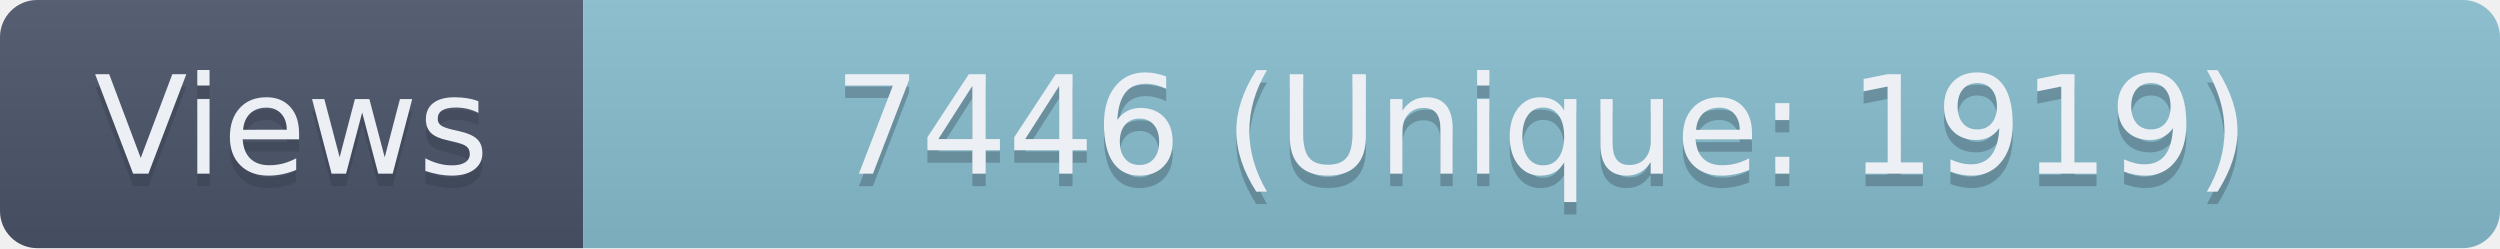
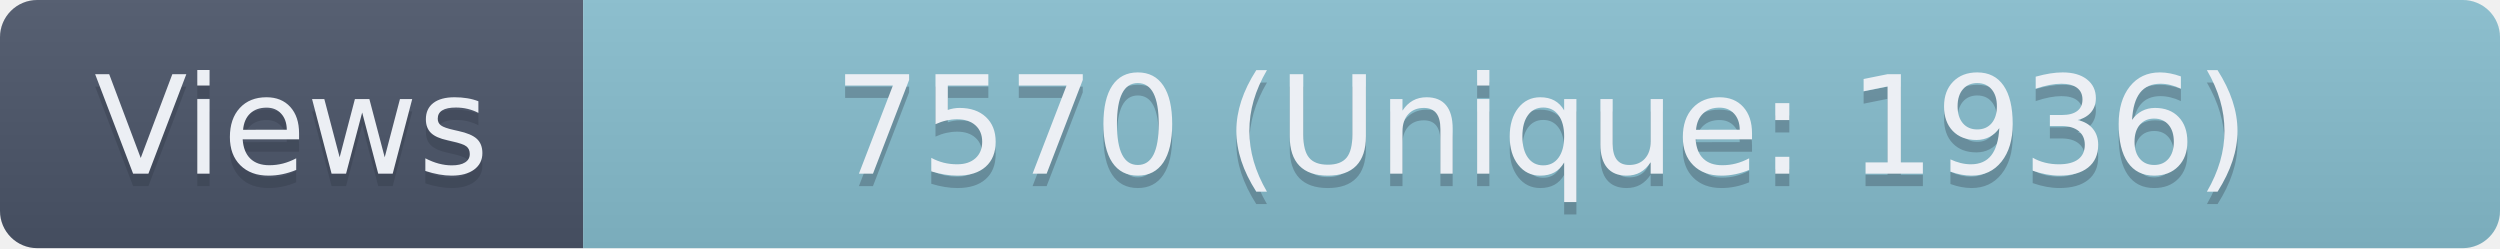
- <svg xmlns="http://www.w3.org/2000/svg" width="201.5" height="20" role="img" aria-label="Views: 7446 (Unique: 1919)">
+ <svg xmlns="http://www.w3.org/2000/svg" width="201.5" height="20" role="img" aria-label="Views: 7570 (Unique: 1936)">
  <linearGradient id="s" x2="0" y2="100%">
    <stop offset="0" stop-color="#bbb" stop-opacity=".1" />
    <stop offset="1" stop-opacity=".1" />
  </linearGradient>
  <clipPath id="r">
    <rect width="201.5" height="20" rx="3" fill="#fff" />
  </clipPath>
  <g clip-path="url(#r)">
    <rect width="47" height="20" fill="#4C566A" />
    <rect x="47" width="154.5" height="20" fill="#88C0D0" />
    <rect width="201.5" height="20" fill="url(#s)" />
  </g>
  <g fill="#ECEFF4" text-anchor="middle" font-family="Verdana,Geneva,DejaVu Sans,sans-serif" text-rendering="geometricPrecision" font-size="110">
    <text aria-hidden="true" x="235" y="150" fill="#2E3440" fill-opacity=".3" transform="scale(.1)" textLength="370">Views</text>
    <text x="235" y="140" transform="scale(.1)" textLength="370">Views</text>
-     <text aria-hidden="true" x="1242.5" y="150" fill="#2E3440" fill-opacity=".3" transform="scale(.1)" textLength="1445">7446 (Unique: 1919)</text>
-     <text x="1242.5" y="140" transform="scale(.1)" textLength="1445">7446 (Unique: 1919)</text>
+     <text aria-hidden="true" x="1242.5" y="150" fill="#2E3440" fill-opacity=".3" transform="scale(.1)" textLength="1445">7570 (Unique: 1936)</text>
+     <text x="1242.5" y="140" transform="scale(.1)" textLength="1445">7570 (Unique: 1936)</text>
  </g>
</svg>
